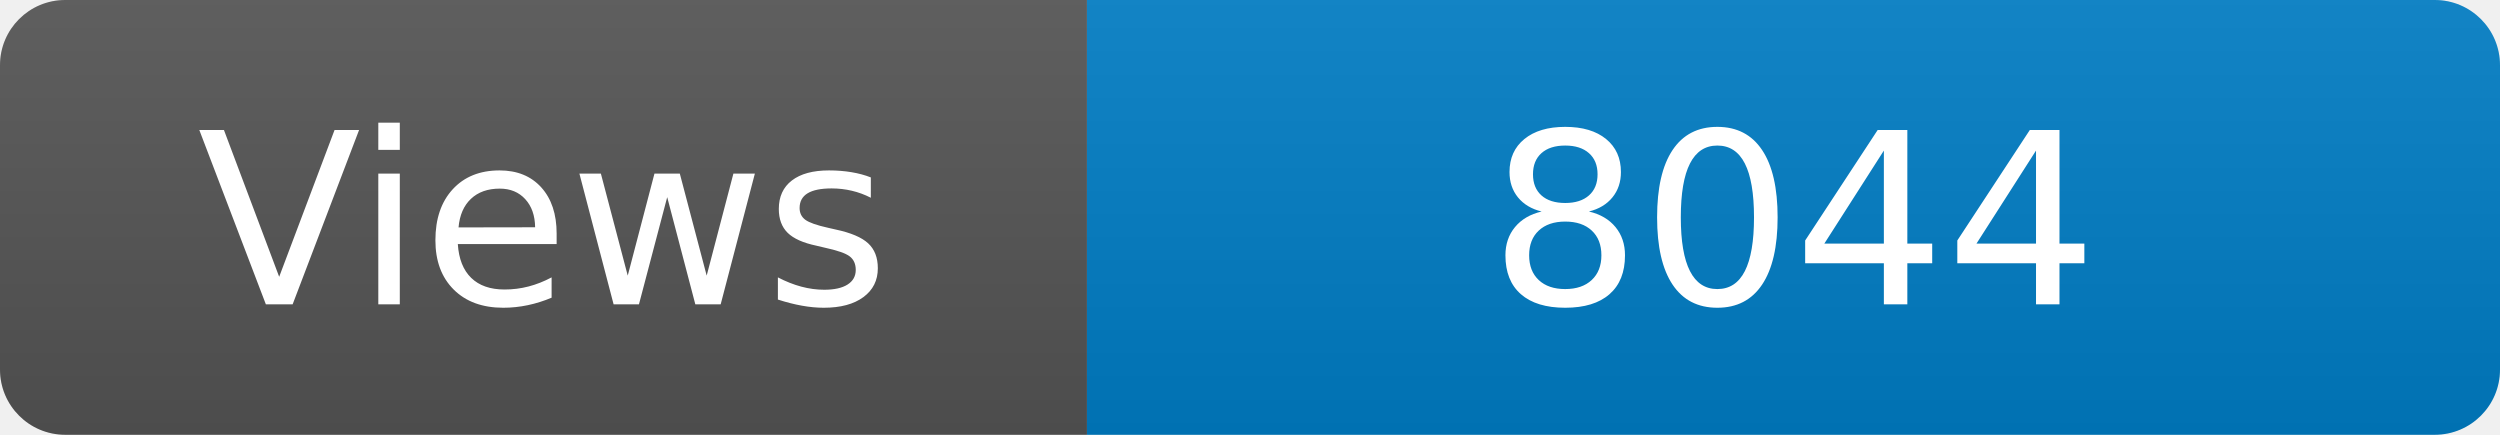
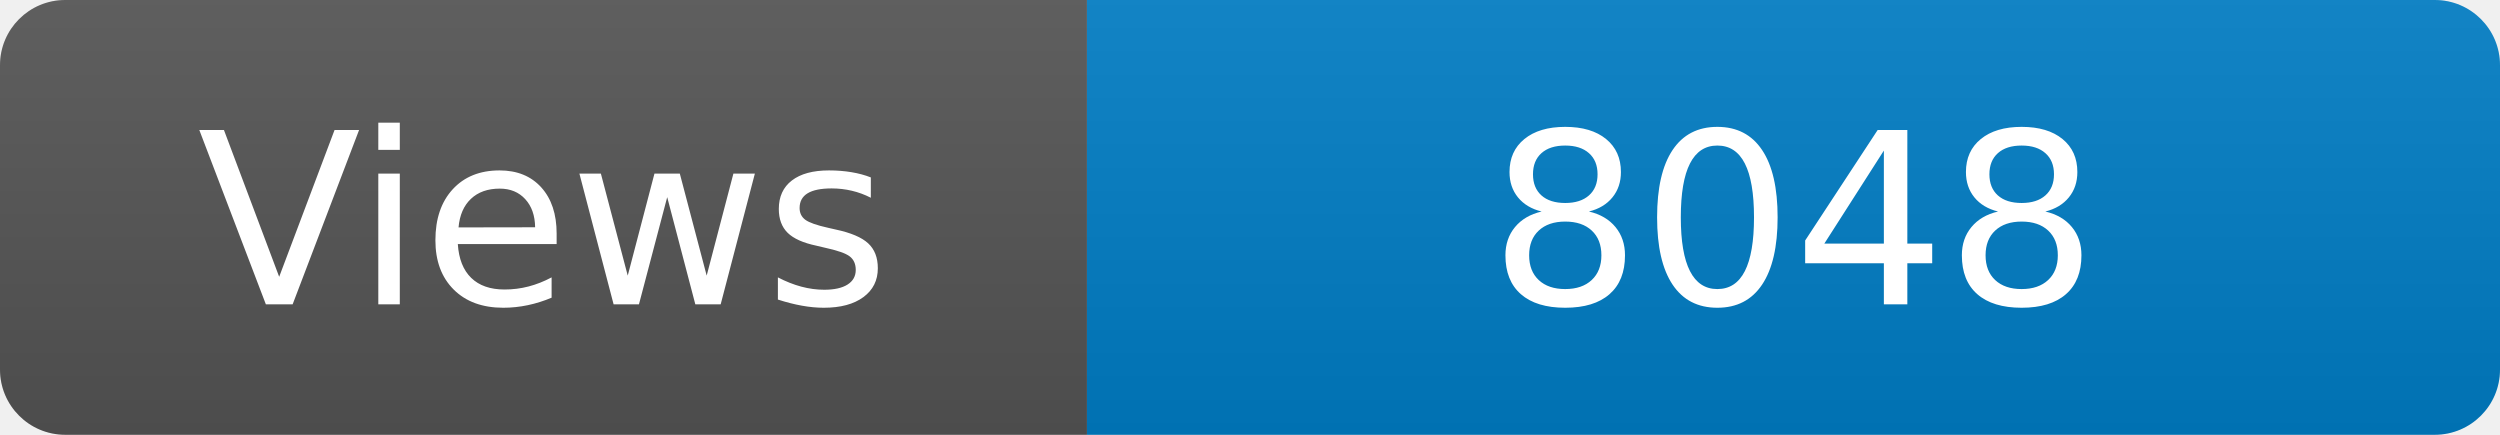
<svg xmlns="http://www.w3.org/2000/svg" width="115" height="20" role="img" aria-label="Maintained?: yes">
  <linearGradient id="s" x2="0" y2="100%">
    <stop offset="0" stop-color="#bbb" stop-opacity=".1" />
    <stop offset="1" stop-opacity=".1" />
  </linearGradient>
  <clipPath id="r">
    <rect width="115" height="20" rx="3" fill="#fff" />
  </clipPath>
  <g clip-path="url(#r)">
    <rect width="50" height="20" fill="#555" />
    <rect x="50" width="160" height="20" fill="#007ec6" />
    <rect width="115" height="20" fill="url(#s)" />
  </g>
  <g fill="#fff" text-anchor="middle" font-family="Verdana,Geneva,DejaVu Sans,sans-serif" font-size="110">
    <text x="250" y="140" transform="scale(.1)" fill="#fff">Views</text>
-     <text x="825" y="140" transform="scale(.1)" fill="#fff">8044</text>
+     <text x="825" y="140" transform="scale(.1)" fill="#fff">8048</text>
  </g>
</svg>
